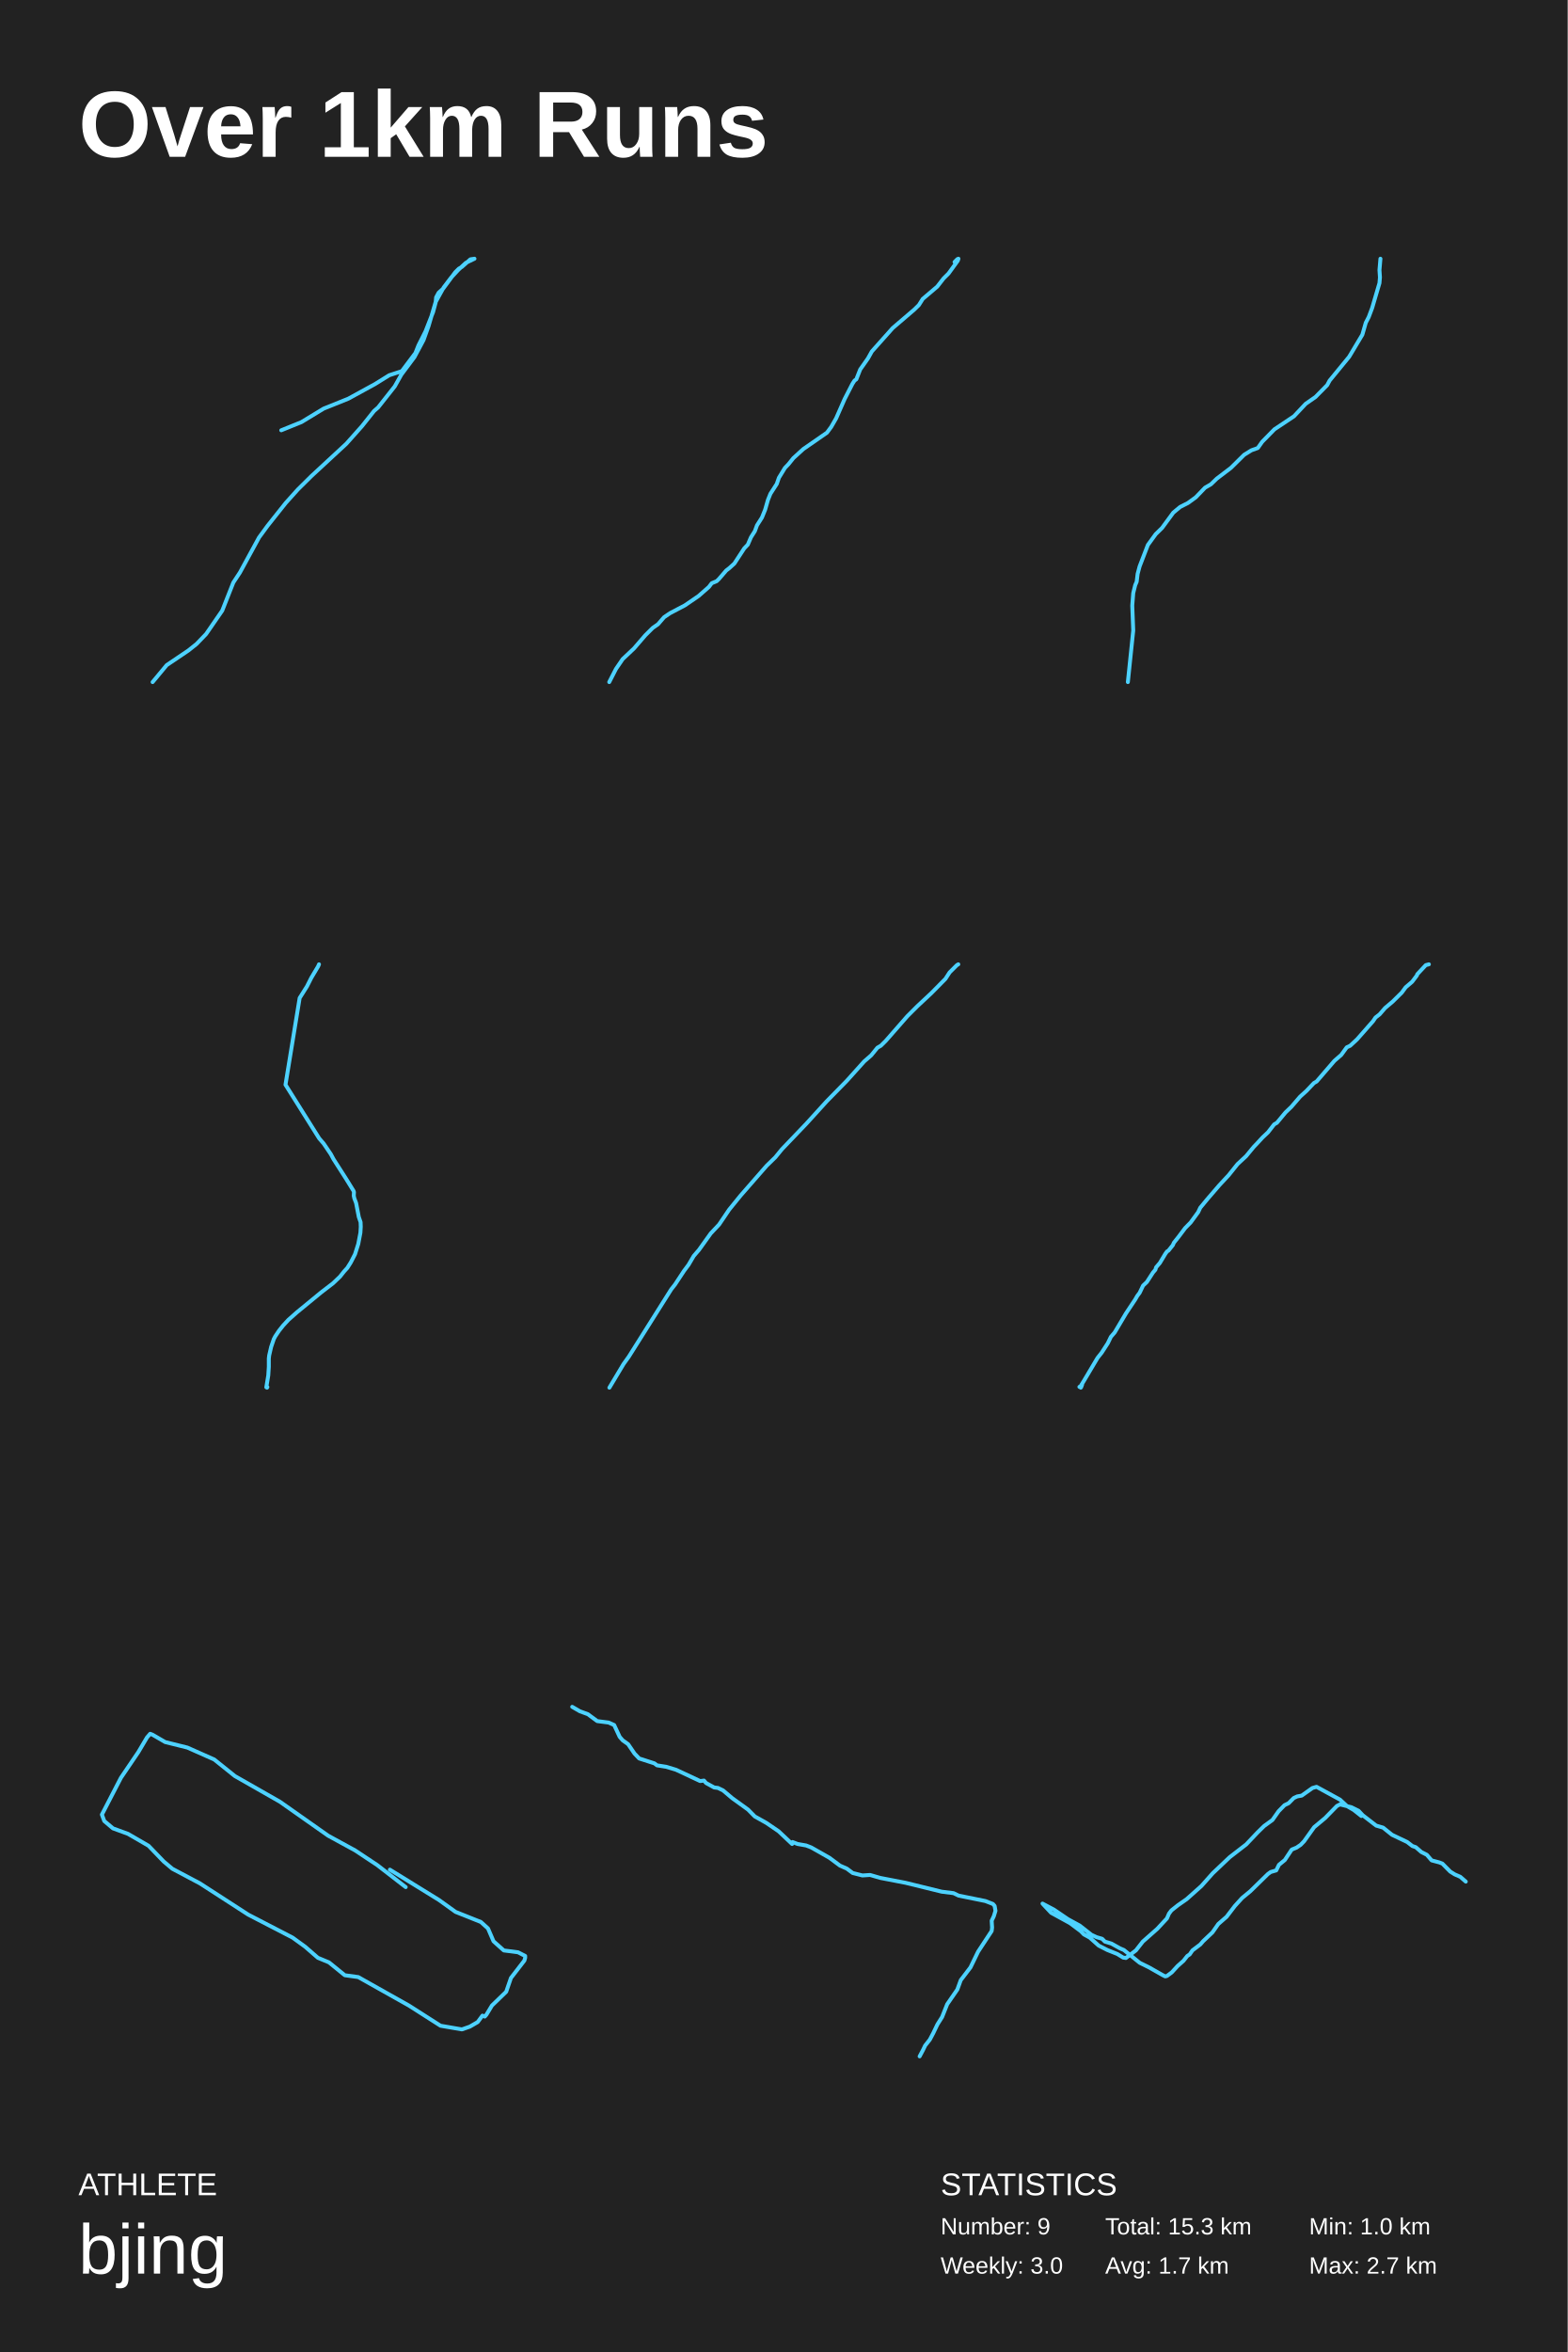
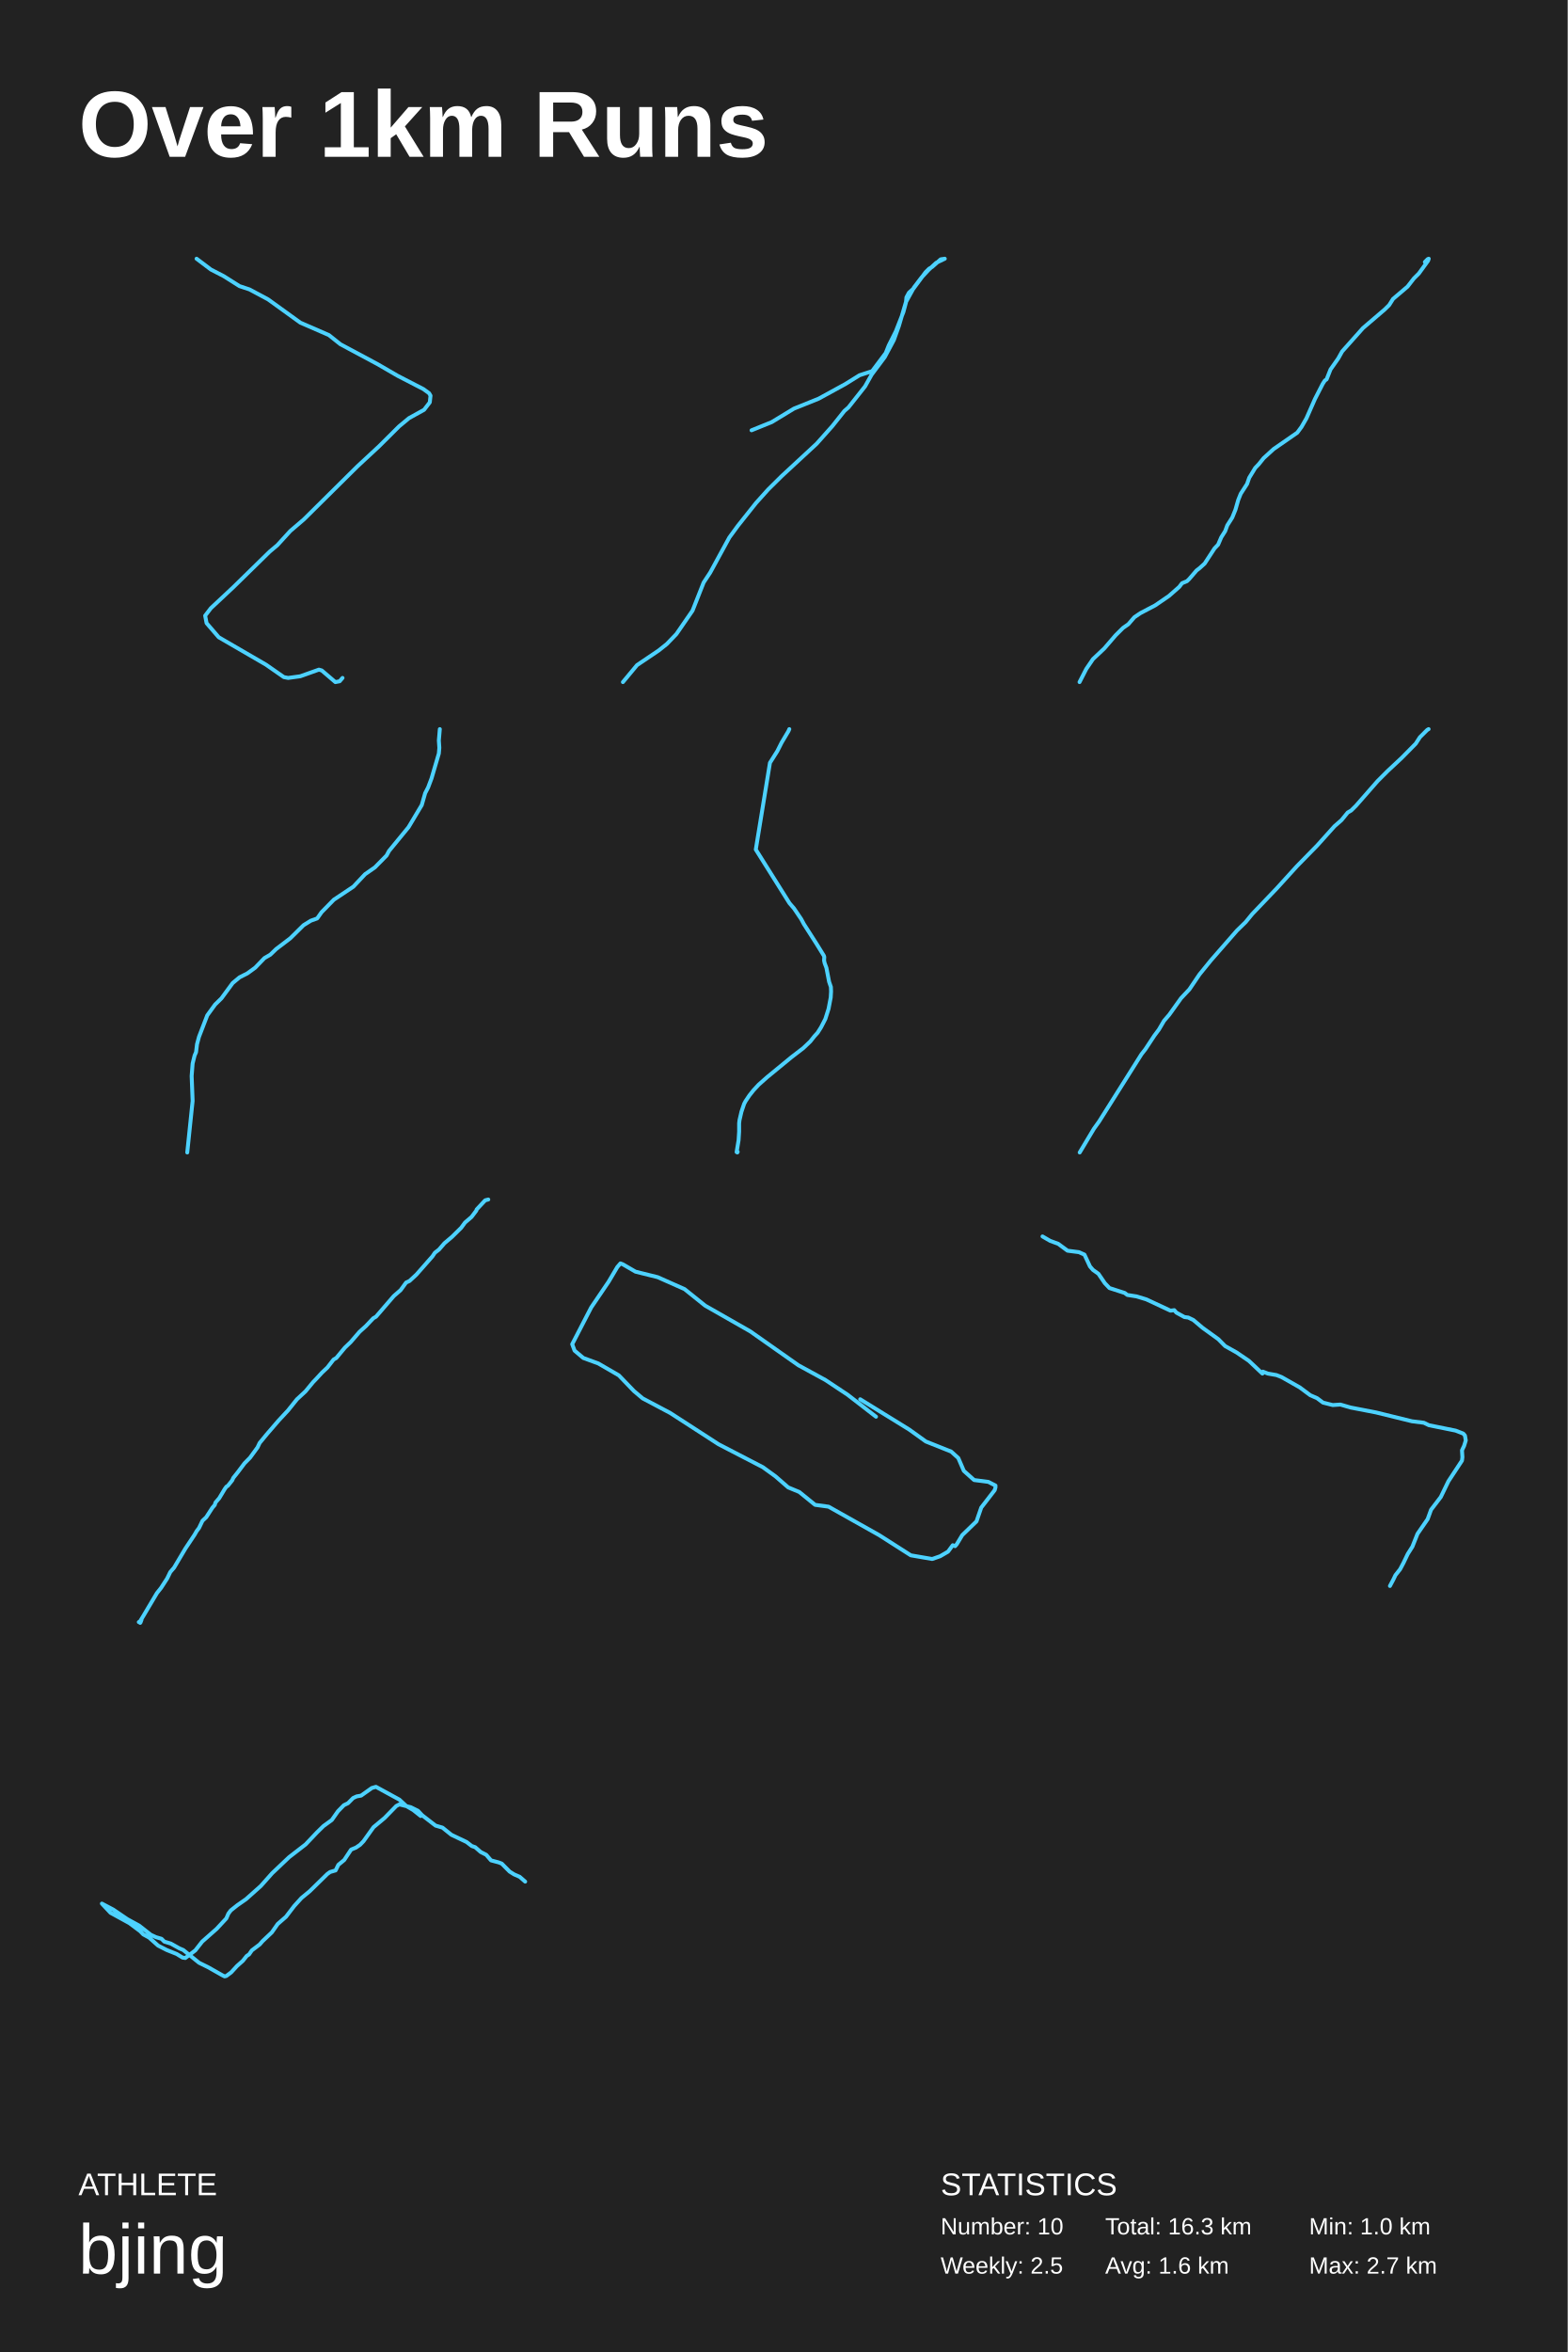
<svg xmlns="http://www.w3.org/2000/svg" baseProfile="full" height="300mm" version="1.1" viewBox="0,0,200,300" width="200mm">
  <defs />
  <rect fill="#222222" height="300" width="200" x="0" y="0" />
  <text fill="#FFFFFF" style="font-size:12px; font-family:Arial; font-weight:bold;" x="10" y="20">Over 1km Runs</text>
  <text fill="#FFFFFF" style="font-size:4px; font-family:Arial" x="10" y="280">ATHLETE</text>
  <text fill="#FFFFFF" style="font-size:9px; font-family:Arial" x="10" y="290">bjing</text>
  <text fill="#FFFFFF" style="font-size:4px; font-family:Arial" x="120" y="280">STATISTICS</text>
-   <text fill="#FFFFFF" style="font-size:3px; font-family:Arial" x="120" y="285">Number: 9</text>
-   <text fill="#FFFFFF" style="font-size:3px; font-family:Arial" x="120" y="290">Weekly: 3.0</text>
-   <text fill="#FFFFFF" style="font-size:3px; font-family:Arial" x="141" y="285">Total: 15.3 km</text>
-   <text fill="#FFFFFF" style="font-size:3px; font-family:Arial" x="141" y="290">Avg: 1.7 km</text>
+   <text fill="#FFFFFF" style="font-size:3px; font-family:Arial" x="120" y="285">Number: 10</text>
+   <text fill="#FFFFFF" style="font-size:3px; font-family:Arial" x="120" y="290">Weekly: 2.5</text>
+   <text fill="#FFFFFF" style="font-size:3px; font-family:Arial" x="141" y="285">Total: 16.3 km</text>
+   <text fill="#FFFFFF" style="font-size:3px; font-family:Arial" x="141" y="290">Avg: 1.6 km</text>
  <text fill="#FFFFFF" style="font-size:3px; font-family:Arial" x="167" y="285">Min: 1.0 km</text>
  <text fill="#FFFFFF" style="font-size:3px; font-family:Arial" x="167" y="290">Max: 2.7 km</text>
-   <polyline fill="none" points="19.469,87.0 21.271,84.834 24.039,82.967 25.069,82.145 26.291,80.876 28.351,77.888 29.767,74.303 30.604,73.034 33.049,68.552 34.143,67.059 36.46,64.146 38.005,62.428 39.743,60.71 44.183,56.602 46.179,54.361 47.723,52.42 48.238,51.971 50.362,49.283 51.199,47.789 52.872,45.548 54.03,43.382 54.674,41.589 55.575,38.527 56.605,36.66 57.57,35.39 58.471,34.419 59.437,33.523 60.531,33.0 60.016,33.075 58.922,34.046 58.536,34.27 58.085,34.718 56.54,36.809 55.961,37.332 55.639,37.93 55.575,38.602 55.253,39.797 54.288,42.262 53.387,44.054 53.001,45.025 51.263,47.341 49.654,47.863 47.852,48.984 44.441,50.851 41.287,52.121 38.455,53.839 35.881,54.884" stroke="#4dd2ff" stroke-linecap="round" stroke-linejoin="round" stroke-width="0.5" />
-   <polyline fill="none" points="77.725,87.0 78.582,85.326 79.439,84.07 80.881,82.71 82.324,81.035 83.271,80.093 83.948,79.622 84.714,78.733 85.481,78.21 87.375,77.216 89.133,76.012 90.441,74.861 90.801,74.39 91.433,74.128 91.703,73.867 92.65,72.768 93.056,72.454 93.687,71.878 94.95,69.942 95.401,69.472 95.807,68.53 96.303,67.745 96.573,67.012 97.204,66.018 97.61,65.024 97.971,63.768 98.287,62.983 99.098,61.727 99.369,60.943 100.135,59.687 100.586,59.216 101.217,58.431 102.48,57.28 105.501,55.187 106.042,54.454 106.673,53.355 107.756,50.896 108.748,48.96 109.018,48.541 109.244,48.384 109.74,47.128 110.732,45.716 111.228,44.826 113.888,41.843 116.639,39.489 117.225,38.913 117.721,38.128 119.569,36.558 120.381,35.512 121.012,34.884 122.185,33.262 122.275,33.0 122.14,33.052 121.779,33.419" stroke="#4dd2ff" stroke-linecap="round" stroke-linejoin="round" stroke-width="0.5" />
-   <polyline fill="none" points="143.889,87.0 144.574,80.422 144.45,77.241 144.574,75.651 144.824,74.639 145.011,74.205 145.135,73.193 145.385,72.253 146.444,69.506 147.441,68.133 148.252,67.338 149.685,65.386 150.558,64.663 151.555,64.157 152.552,63.434 153.736,62.205 154.484,61.772 155.232,61.049 157.04,59.675 158.722,58.013 159.657,57.434 160.467,57.145 161.028,56.35 162.587,54.76 165.08,53.097 166.575,51.506 167.822,50.639 169.318,49.121 169.629,48.543 172.122,45.506 173.805,42.687 174.241,41.169 174.615,40.446 175.052,39.289 175.987,36.109 176.049,35.386 175.987,34.446 176.111,33.0" stroke="#4dd2ff" stroke-linecap="round" stroke-linejoin="round" stroke-width="0.5" />
-   <polyline fill="none" points="40.697,123.0 40.583,123.265 39.714,124.724 39.165,125.812 38.228,127.297 36.422,138.358 40.72,145.201 41.292,145.864 42.207,147.217 42.55,147.853 44.196,150.426 45.11,151.911 45.156,152.07 45.133,152.521 45.202,152.839 45.431,153.449 45.774,155.226 46.002,155.889 46.025,156.473 45.979,157.242 45.705,158.674 45.293,159.974 44.745,161.035 44.31,161.724 43.899,162.175 43.373,162.838 42.481,163.687 40.995,164.827 37.862,167.4 36.787,168.354 36.124,169.07 35.598,169.733 35.118,170.45 34.935,170.794 34.592,171.802 34.341,172.889 34.295,173.287 34.295,174.348 34.226,175.435 33.975,176.947 34.066,177.0 34.112,176.92" stroke="#4dd2ff" stroke-linecap="round" stroke-linejoin="round" stroke-width="0.5" />
-   <polyline fill="none" points="122.257,123.0 122.08,123.103 121.15,124.028 120.619,124.85 118.847,126.648 117.031,128.344 115.746,129.628 113,132.763 112.38,133.379 111.937,133.636 111.14,134.612 110.254,135.383 108.039,137.849 105.47,140.47 102.901,143.296 99.756,146.584 98.915,147.612 97.807,148.691 94.485,152.493 93.024,154.291 91.739,156.192 90.676,157.322 89.17,159.429 88.506,160.199 87.841,161.33 87.266,162.1 86.114,163.847 85.627,164.464 80.223,173.044 79.559,173.969 77.743,177.0" stroke="#4dd2ff" stroke-linecap="round" stroke-linejoin="round" stroke-width="0.5" />
-   <polyline fill="none" points="182.293,123.0 181.9,123.101 180.808,124.266 180.765,124.418 180.153,125.229 179.324,125.938 178.843,126.597 177.664,127.762 176.703,128.573 176.005,129.383 175.481,129.788 175.175,130.244 173.123,132.575 172.249,133.385 171.812,133.588 171.114,134.55 170.24,135.31 167.97,137.944 167.62,138.147 166.66,139.16 165.873,139.869 164.738,141.186 163.996,141.896 162.904,143.213 162.555,143.415 161.769,144.428 161.07,145.087 160.371,145.847 159.934,146.303 158.974,147.468 157.882,148.481 156.747,149.899 155.568,151.166 154.039,152.939 153.122,154.053 152.86,154.61 151.899,155.928 151.201,156.637 150.327,157.802 149.76,158.511 149.629,158.815 149.061,159.524 148.886,159.625 148.668,159.929 147.969,161.094 147.489,161.652 147.401,161.956 147.096,162.31 146.31,163.526 145.829,163.982 145.393,164.894 145.087,165.299 144.825,165.755 143.646,167.528 142.205,169.959 141.724,170.516 141.331,171.327 140.545,172.542 140.021,173.201 138.275,176.139 137.838,176.848 137.707,176.899 137.794,176.848 137.882,177.0 137.925,176.949 138.056,176.595" stroke="#4dd2ff" stroke-linecap="round" stroke-linejoin="round" stroke-width="0.5" />
-   <polyline fill="none" points="51.759,240.703 48.125,237.892 45.299,236.019 41.867,234.145 35.71,229.813 29.957,226.534 27.333,224.427 23.901,222.904 21.075,222.202 19.46,221.265 19.157,221.148 18.753,221.616 17.643,223.49 15.422,226.768 13.0,231.452 13.303,232.272 14.413,233.209 16.331,233.911 18.955,235.433 20.873,237.424 21.983,238.361 25.516,240.234 31.673,244.216 37.325,247.143 38.94,248.314 40.555,249.719 41.968,250.304 43.987,251.944 45.703,252.178 52.163,255.808 56.2,258.384 58.925,258.852 59.935,258.501 60.944,257.915 61.55,257.096 61.852,257.213 62.054,256.979 62.761,255.808 64.578,254.051 65.183,252.295 66.899,250.07 67.0,249.719 67.0,249.485 66.092,249.016 64.275,248.782 62.963,247.611 62.256,245.972 61.348,245.152 58.118,243.864 55.998,242.342 49.74,238.478" stroke="#4dd2ff" stroke-linecap="round" stroke-linejoin="round" stroke-width="0.5" />
-   <polyline fill="none" points="73.0,217.708 73.973,218.272 75.0,218.649 76.189,219.527 77.649,219.715 78.351,220.028 79.054,221.533 79.432,221.972 80.135,222.474 80.946,223.665 81.541,224.292 83.486,224.919 83.811,225.17 85,225.358 86.243,225.735 89.324,227.177 89.811,227.114 90.081,227.428 91.108,227.992 91.595,228.055 92.243,228.368 93.432,229.372 95.432,230.814 96.297,231.692 97.757,232.507 99.324,233.573 101.054,235.203 101.108,234.953 101.757,235.203 102.838,235.391 103.486,235.642 105.811,236.959 107.162,237.962 108.027,238.339 108.784,238.903 110.027,239.217 111,239.154 112.297,239.53 115.541,240.157 120.135,241.286 121.649,241.474 122.297,241.788 125.703,242.477 126.676,242.854 126.892,243.104 127.0,243.731 126.784,244.421 126.514,244.986 126.568,245.863 126.514,246.302 124.784,248.936 123.811,250.943 122.568,252.573 122.135,253.764 120.838,255.645 120.189,257.276 119.595,258.216 119.054,259.345 118.622,260.16 118.027,260.913 117.757,261.477 117.324,262.292" stroke="#4dd2ff" stroke-linecap="round" stroke-linejoin="round" stroke-width="0.5" />
-   <polyline fill="none" points="187.0,240 186.296,239.388 185.593,239.082 185.021,238.725 184.01,237.704 183.614,237.551 182.647,237.296 182.031,236.582 181.327,236.225 180.624,235.613 180.184,235.46 179.524,234.95 177.59,234.031 176.446,233.113 175.567,232.858 173.852,231.532 173.324,230.97 172.401,230.511 170.95,230.154 170.554,230.358 169.059,231.889 167.651,233.062 166.376,234.848 165.936,235.307 165.409,235.664 164.793,235.919 163.914,237.245 163.166,237.858 162.814,238.572 162.111,238.776 161.759,239.031 159.516,241.224 158.461,242.092 157.537,243.112 156.482,244.489 155.427,245.408 154.679,246.479 153.492,247.601 153.14,248.009 152.129,248.775 151.777,249.285 151.469,249.489 150.985,250.101 150.238,250.764 149.49,251.58 148.875,252.039 148.655,252.09 148.347,251.937 146.544,250.917 145.401,250.356 143.378,248.724 142.894,248.52 141.795,247.907 140.959,247.652 140.607,247.295 139.904,247.091 139.244,246.785 137.749,245.612 136.254,244.796 134.451,243.571 133.0,242.806 134.099,243.979 136.518,245.306 137.881,246.326 138.277,246.734 139.024,247.142 140.168,248.162 141.267,248.724 142.542,249.234 143.29,249.693 143.642,249.744 144.917,248.775 145.796,247.652 147.643,246.02 148.875,244.693 149.138,244.081 149.446,243.673 150.282,243.01 151.381,242.245 153.272,240.561 154.723,238.929 156.878,236.888 158.989,235.256 160.44,233.725 161.275,232.909 162.331,232.144 163.122,231.021 163.87,230.256 164.397,230.001 165.057,229.338 165.497,229.134 166.068,229.032 167.432,228.063 167.959,227.91 170.95,229.542 171.829,230.358 172.708,230.868 173.676,231.634" stroke="#4dd2ff" stroke-linecap="round" stroke-linejoin="round" stroke-width="0.5" />
+   <polyline fill="none" points="25.077,33.0 26.902,34.377 28.545,35.224 30.553,36.494 31.831,36.918 34.204,38.188 38.311,41.153 41.962,42.741 43.423,43.906 48.169,46.447 50.725,47.93 54.011,49.624 54.741,50.153 54.923,50.471 54.832,51.318 54.102,52.271 52.185,53.33 50.907,54.389 48.352,56.93 45.613,59.471 38.768,66.247 37.034,67.73 35.391,69.53 34.387,70.377 29.732,74.93 26.902,77.577 26.172,78.53 26.355,79.483 27.906,81.282 33.93,84.777 36.212,86.365 36.76,86.471 38.311,86.259 40.685,85.412 41.05,85.518 42.784,87.0 43.332,86.894 43.697,86.471" stroke="#4dd2ff" stroke-linecap="round" stroke-linejoin="round" stroke-width="0.5" />
+   <polyline fill="none" points="79.469,87.0 81.271,84.834 84.039,82.967 85.069,82.145 86.291,80.876 88.351,77.888 89.767,74.303 90.604,73.034 93.049,68.552 94.143,67.059 96.46,64.146 98.005,62.428 99.743,60.71 104.183,56.602 106.179,54.361 107.723,52.42 108.238,51.971 110.362,49.283 111.199,47.789 112.872,45.548 114.03,43.382 114.674,41.589 115.575,38.527 116.605,36.66 117.57,35.39 118.471,34.419 119.437,33.523 120.531,33.0 120.016,33.075 118.922,34.046 118.536,34.27 118.085,34.718 116.54,36.809 115.961,37.332 115.639,37.93 115.575,38.602 115.253,39.797 114.288,42.262 113.387,44.054 113.001,45.025 111.263,47.341 109.654,47.863 107.852,48.984 104.441,50.851 101.287,52.121 98.455,53.839 95.881,54.884" stroke="#4dd2ff" stroke-linecap="round" stroke-linejoin="round" stroke-width="0.5" />
+   <polyline fill="none" points="137.725,87.0 138.582,85.326 139.439,84.07 140.881,82.71 142.324,81.035 143.271,80.093 143.948,79.622 144.714,78.733 145.481,78.21 147.375,77.216 149.133,76.012 150.441,74.861 150.801,74.39 151.433,74.128 151.703,73.867 152.65,72.768 153.056,72.454 153.687,71.878 154.95,69.942 155.401,69.472 155.807,68.53 156.303,67.745 156.573,67.012 157.204,66.018 157.61,65.024 157.971,63.768 158.287,62.983 159.098,61.727 159.369,60.943 160.135,59.687 160.586,59.216 161.217,58.431 162.48,57.28 165.501,55.187 166.042,54.454 166.673,53.355 167.756,50.896 168.748,48.96 169.018,48.541 169.244,48.384 169.74,47.128 170.732,45.716 171.228,44.826 173.888,41.843 176.639,39.489 177.225,38.913 177.721,38.128 179.569,36.558 180.381,35.512 181.012,34.884 182.185,33.262 182.275,33.0 182.14,33.052 181.779,33.419" stroke="#4dd2ff" stroke-linecap="round" stroke-linejoin="round" stroke-width="0.5" />
+   <polyline fill="none" points="23.889,147.0 24.574,140.422 24.45,137.241 24.574,135.651 24.824,134.639 25.011,134.205 25.135,133.193 25.385,132.253 26.444,129.506 27.441,128.133 28.252,127.338 29.685,125.386 30.558,124.663 31.555,124.157 32.552,123.434 33.736,122.205 34.484,121.772 35.232,121.049 37.04,119.675 38.722,118.013 39.657,117.434 40.467,117.145 41.028,116.35 42.587,114.76 45.08,113.097 46.575,111.506 47.822,110.639 49.318,109.121 49.629,108.543 52.122,105.506 53.805,102.687 54.241,101.169 54.615,100.446 55.052,99.289 55.987,96.109 56.049,95.386 55.987,94.446 56.111,93.0" stroke="#4dd2ff" stroke-linecap="round" stroke-linejoin="round" stroke-width="0.5" />
+   <polyline fill="none" points="100.697,93.0 100.583,93.265 99.714,94.724 99.165,95.812 98.228,97.297 96.422,108.358 100.72,115.201 101.292,115.864 102.207,117.217 102.55,117.853 104.196,120.426 105.11,121.911 105.156,122.07 105.133,122.521 105.202,122.839 105.431,123.449 105.774,125.226 106.002,125.889 106.025,126.473 105.979,127.242 105.705,128.674 105.293,129.974 104.745,131.035 104.31,131.724 103.899,132.175 103.373,132.838 102.481,133.687 100.995,134.827 97.862,137.4 96.787,138.354 96.124,139.07 95.598,139.733 95.118,140.45 94.935,140.794 94.592,141.802 94.341,142.889 94.295,143.287 94.295,144.348 94.226,145.435 93.975,146.947 94.066,147.0 94.112,146.92" stroke="#4dd2ff" stroke-linecap="round" stroke-linejoin="round" stroke-width="0.5" />
+   <polyline fill="none" points="182.257,93.0 182.08,93.103 181.15,94.028 180.619,94.85 178.847,96.648 177.031,98.344 175.746,99.628 173,102.763 172.38,103.379 171.937,103.636 171.14,104.612 170.254,105.383 168.039,107.849 165.47,110.47 162.901,113.296 159.756,116.584 158.915,117.612 157.807,118.691 154.485,122.493 153.024,124.291 151.739,126.192 150.676,127.322 149.17,129.429 148.506,130.199 147.841,131.33 147.266,132.1 146.114,133.847 145.627,134.464 140.223,143.044 139.559,143.969 137.743,147.0" stroke="#4dd2ff" stroke-linecap="round" stroke-linejoin="round" stroke-width="0.5" />
+   <polyline fill="none" points="62.293,153.0 61.9,153.101 60.808,154.266 60.765,154.418 60.153,155.229 59.324,155.938 58.843,156.597 57.664,157.762 56.703,158.573 56.005,159.383 55.481,159.788 55.175,160.244 53.123,162.575 52.249,163.385 51.812,163.588 51.114,164.55 50.24,165.31 47.97,167.944 47.62,168.147 46.66,169.16 45.873,169.869 44.738,171.186 43.996,171.896 42.904,173.213 42.555,173.415 41.769,174.428 41.07,175.087 40.371,175.847 39.934,176.303 38.974,177.468 37.882,178.481 36.747,179.899 35.568,181.166 34.039,182.939 33.122,184.053 32.86,184.61 31.899,185.928 31.201,186.637 30.327,187.802 29.76,188.511 29.629,188.815 29.061,189.524 28.886,189.625 28.668,189.929 27.969,191.094 27.489,191.652 27.401,191.956 27.096,192.31 26.31,193.526 25.829,193.982 25.393,194.894 25.087,195.299 24.825,195.755 23.646,197.528 22.205,199.959 21.724,200.516 21.331,201.327 20.545,202.542 20.021,203.201 18.275,206.139 17.838,206.848 17.707,206.899 17.794,206.848 17.882,207.0 17.925,206.949 18.056,206.595" stroke="#4dd2ff" stroke-linecap="round" stroke-linejoin="round" stroke-width="0.5" />
+   <polyline fill="none" points="111.759,180.703 108.125,177.892 105.299,176.019 101.867,174.145 95.71,169.813 89.957,166.534 87.333,164.427 83.901,162.904 81.075,162.202 79.46,161.265 79.157,161.148 78.753,161.616 77.643,163.49 75.422,166.768 73.0,171.452 73.303,172.272 74.413,173.209 76.331,173.911 78.955,175.433 80.873,177.424 81.983,178.361 85.516,180.234 91.673,184.216 97.325,187.143 98.94,188.314 100.555,189.719 101.968,190.304 103.987,191.944 105.703,192.178 112.163,195.808 116.2,198.384 118.925,198.852 119.935,198.501 120.944,197.915 121.55,197.096 121.852,197.213 122.054,196.979 122.761,195.808 124.578,194.051 125.183,192.295 126.899,190.07 127.0,189.719 127.0,189.485 126.092,189.016 124.275,188.782 122.963,187.611 122.256,185.972 121.348,185.152 118.118,183.864 115.998,182.342 109.74,178.478" stroke="#4dd2ff" stroke-linecap="round" stroke-linejoin="round" stroke-width="0.5" />
+   <polyline fill="none" points="133.0,157.708 133.973,158.272 135.0,158.649 136.189,159.527 137.649,159.715 138.351,160.028 139.054,161.533 139.432,161.972 140.135,162.474 140.946,163.665 141.541,164.292 143.486,164.919 143.811,165.17 145,165.358 146.243,165.735 149.324,167.177 149.811,167.114 150.081,167.428 151.108,167.992 151.595,168.055 152.243,168.368 153.432,169.372 155.432,170.814 156.297,171.692 157.757,172.507 159.324,173.573 161.054,175.203 161.108,174.953 161.757,175.203 162.838,175.391 163.486,175.642 165.811,176.959 167.162,177.962 168.027,178.339 168.784,178.903 170.027,179.217 171,179.154 172.297,179.53 175.541,180.157 180.135,181.286 181.649,181.474 182.297,181.788 185.703,182.477 186.676,182.854 186.892,183.104 187.0,183.731 186.784,184.421 186.514,184.986 186.568,185.863 186.514,186.302 184.784,188.936 183.811,190.943 182.568,192.573 182.135,193.764 180.838,195.645 180.189,197.276 179.595,198.216 179.054,199.345 178.622,200.16 178.027,200.913 177.757,201.477 177.324,202.292" stroke="#4dd2ff" stroke-linecap="round" stroke-linejoin="round" stroke-width="0.5" />
+   <polyline fill="none" points="67.0,240 66.296,239.388 65.593,239.082 65.021,238.725 64.01,237.704 63.614,237.551 62.647,237.296 62.031,236.582 61.327,236.225 60.624,235.613 60.184,235.46 59.524,234.95 57.59,234.031 56.446,233.113 55.567,232.858 53.852,231.532 53.324,230.97 52.401,230.511 50.95,230.154 50.554,230.358 49.059,231.889 47.651,233.062 46.376,234.848 45.936,235.307 45.409,235.664 44.793,235.919 43.914,237.245 43.166,237.858 42.814,238.572 42.111,238.776 41.759,239.031 39.516,241.224 38.461,242.092 37.537,243.112 36.482,244.489 35.427,245.408 34.679,246.479 33.492,247.601 33.14,248.009 32.129,248.775 31.777,249.285 31.469,249.489 30.985,250.101 30.238,250.764 29.49,251.58 28.875,252.039 28.655,252.09 28.347,251.937 26.544,250.917 25.401,250.356 23.378,248.724 22.894,248.52 21.795,247.907 20.959,247.652 20.607,247.295 19.904,247.091 19.244,246.785 17.749,245.612 16.254,244.796 14.451,243.571 13.0,242.806 14.099,243.979 16.518,245.306 17.881,246.326 18.277,246.734 19.024,247.142 20.168,248.162 21.267,248.724 22.542,249.234 23.29,249.693 23.642,249.744 24.917,248.775 25.796,247.652 27.643,246.02 28.875,244.693 29.138,244.081 29.446,243.673 30.282,243.01 31.381,242.245 33.272,240.561 34.723,238.929 36.878,236.888 38.989,235.256 40.44,233.725 41.275,232.909 42.331,232.144 43.122,231.021 43.87,230.256 44.397,230.001 45.057,229.338 45.497,229.134 46.068,229.032 47.432,228.063 47.959,227.91 50.95,229.542 51.829,230.358 52.708,230.868 53.676,231.634" stroke="#4dd2ff" stroke-linecap="round" stroke-linejoin="round" stroke-width="0.5" />
</svg>
